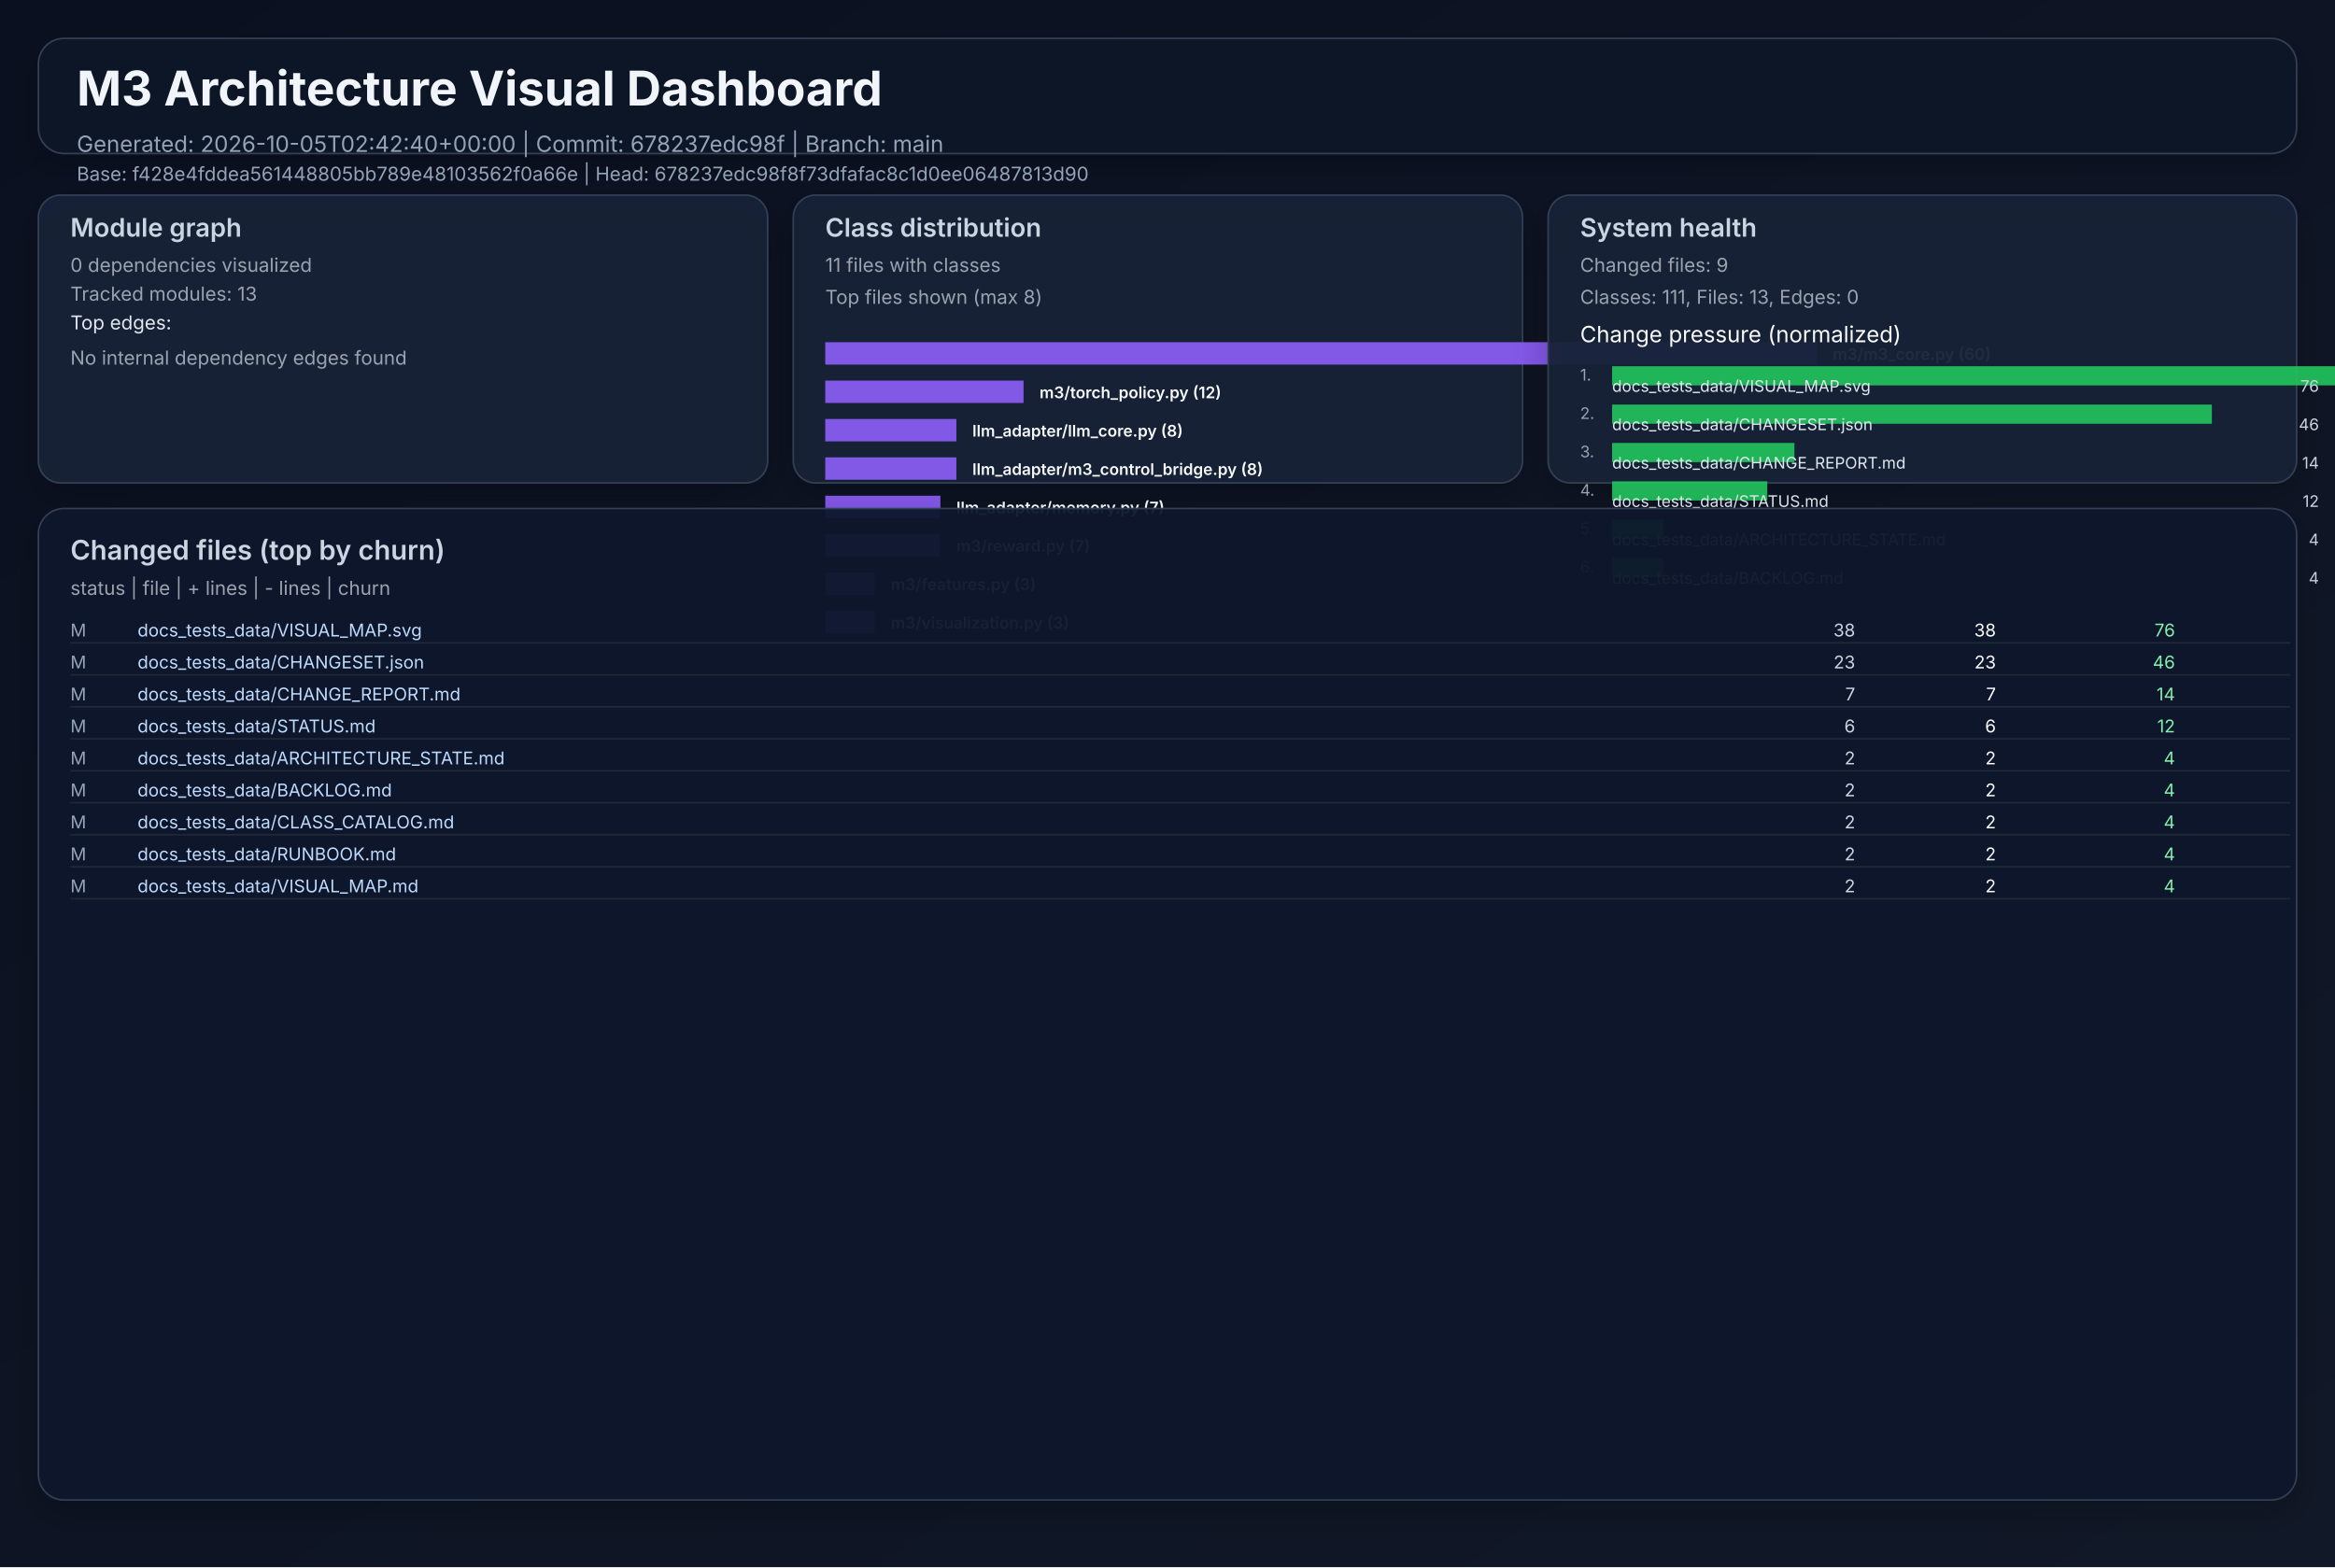
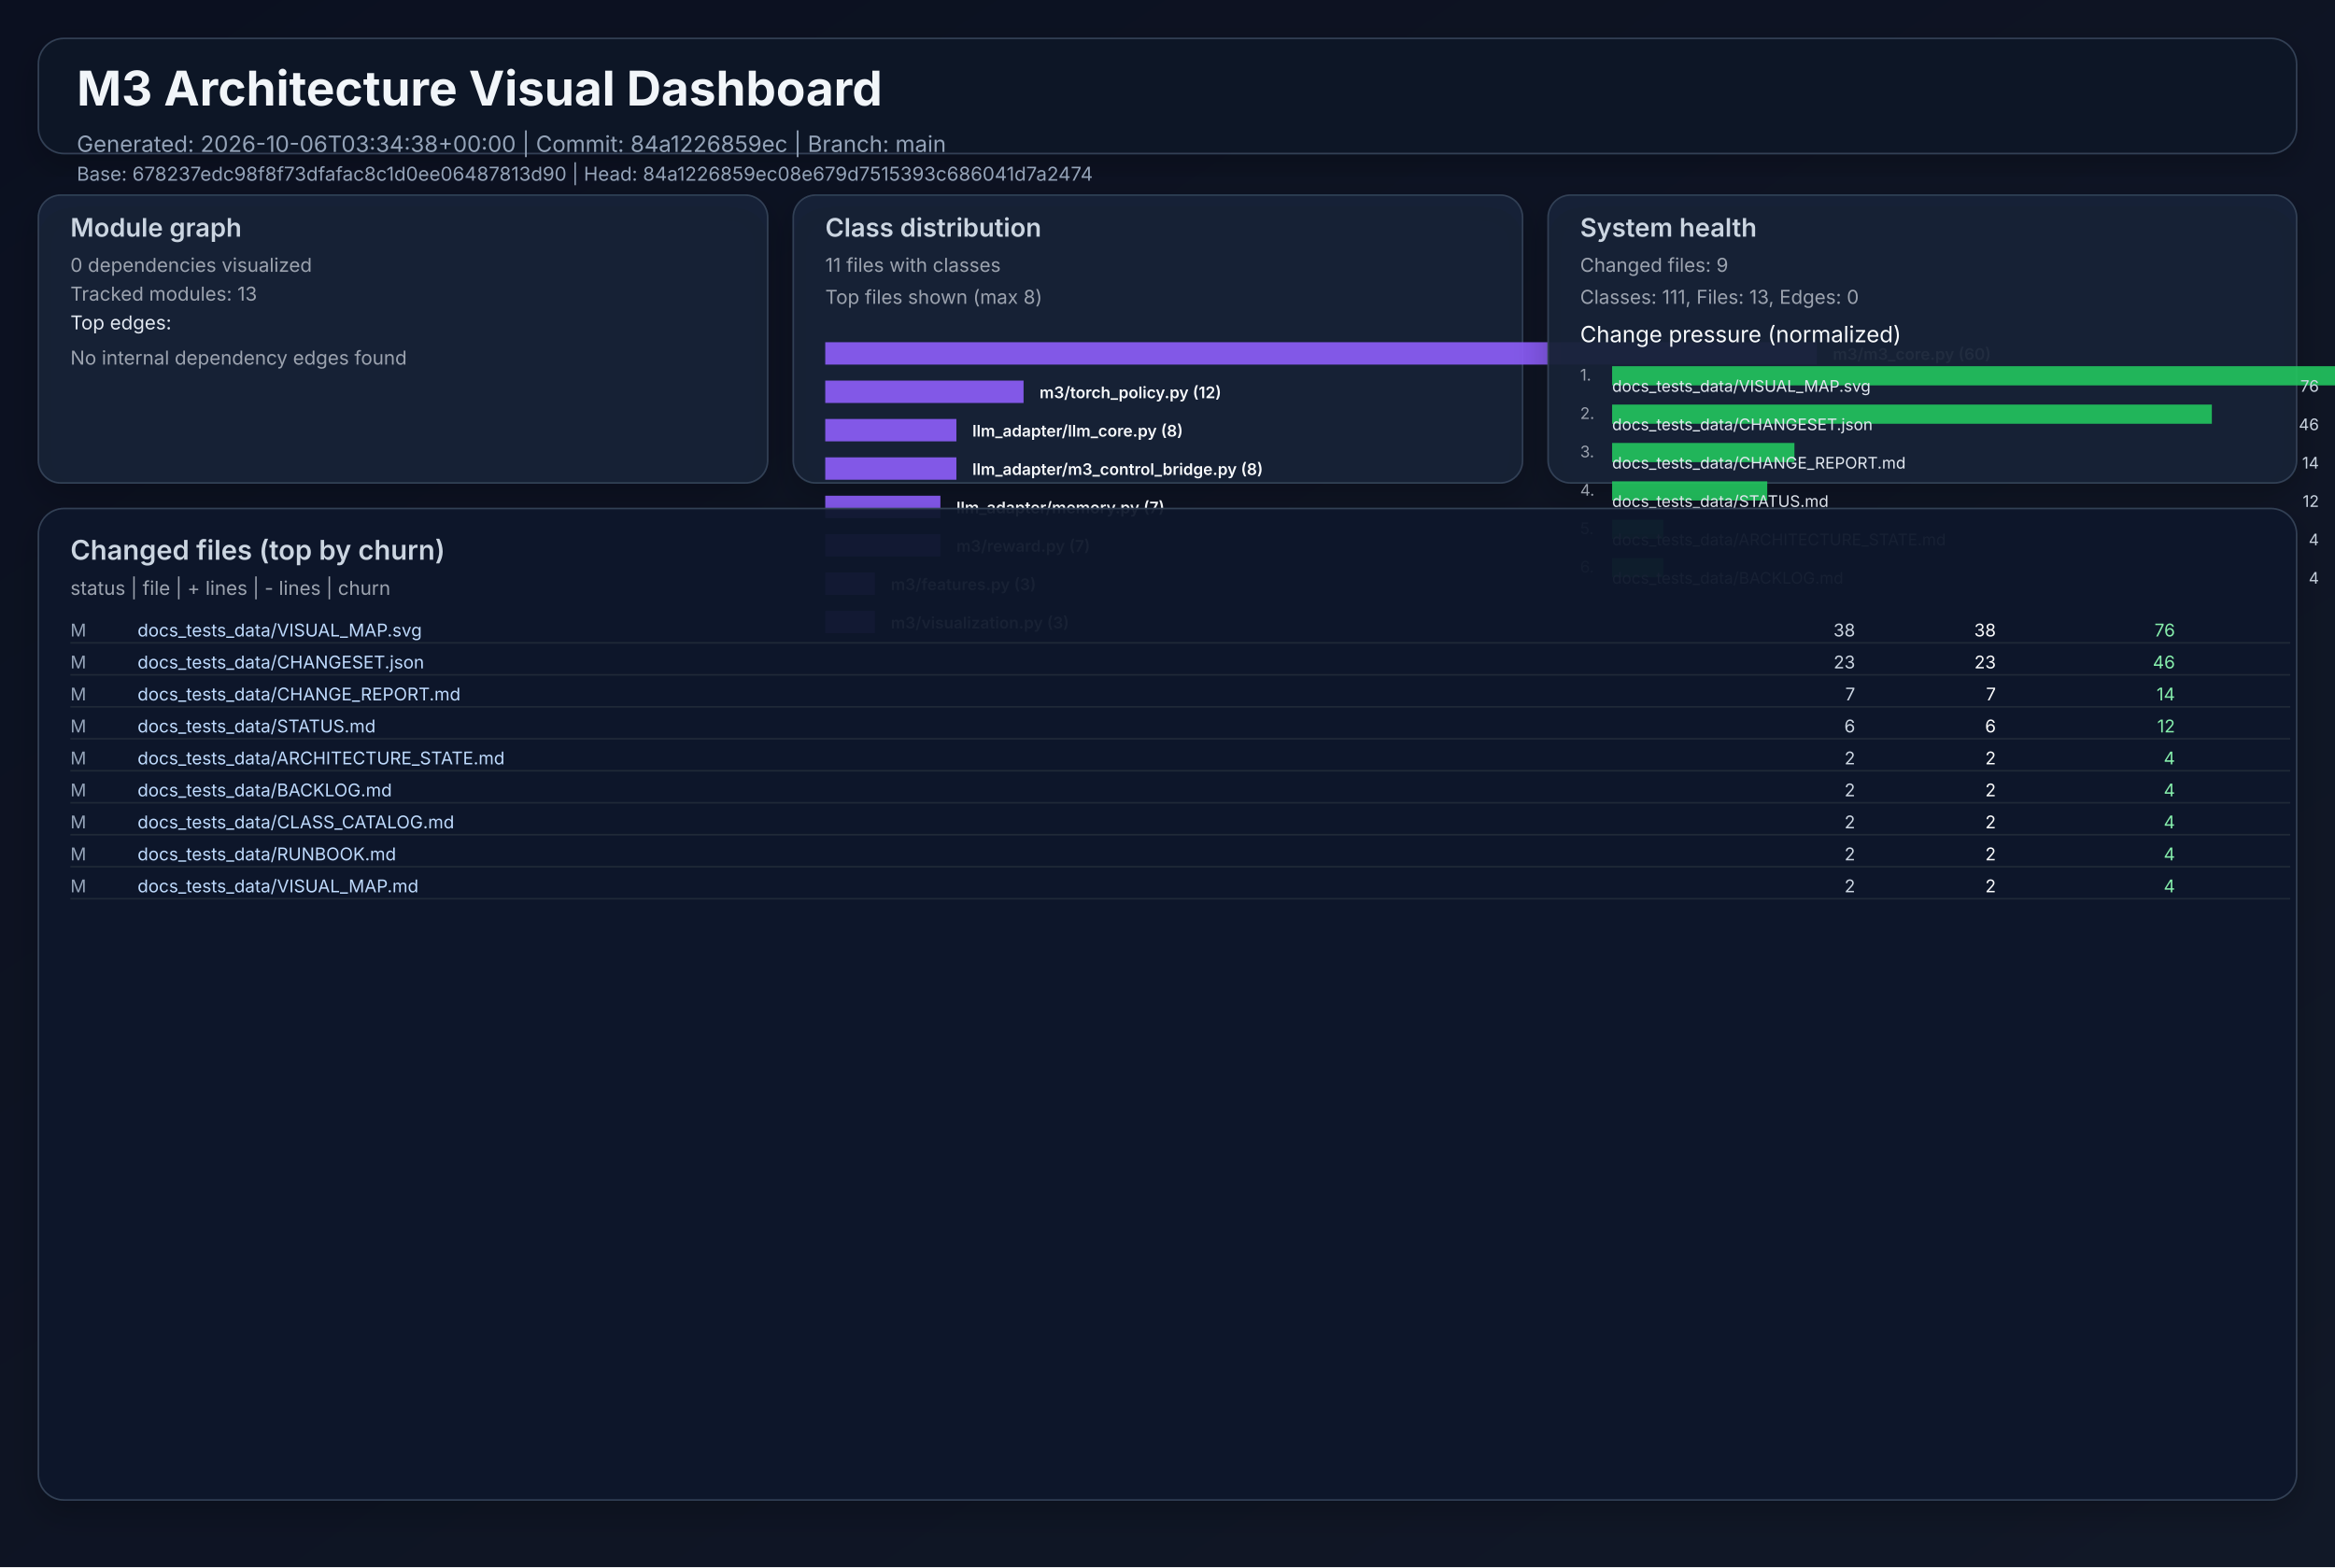
<svg xmlns="http://www.w3.org/2000/svg" width="1460" height="980" viewBox="0 0 1460 980" role="img">
  <defs>
    <linearGradient id="bg" x1="0" y1="0" x2="1" y2="1">
      <stop offset="0%" stop-color="#0b1020" />
      <stop offset="100%" stop-color="#111827" />
    </linearGradient>
    <filter id="cardShadow" x="-20%" y="-20%" width="140%" height="140%">
      <feDropShadow dx="0" dy="8" stdDeviation="10" flood-opacity="0.22" />
    </filter>
  </defs>
  <rect width="1460" height="980" fill="url(#bg)" />
  <g font-family="Inter, Arial, sans-serif">
    <rect x="24" y="24" width="1412" height="72" rx="16" fill="#111827" fill-opacity="0.94" stroke="#334155" stroke-width="1" filter="url(#cardShadow)" />
    <text x="48" y="66" fill="#f1f5f9" font-size="30" font-weight="700">M3 Architecture Visual Dashboard</text>
-     <text x="48" y="95" fill="#94a3b8" font-size="14">Generated: 2026-10-05T02:42:40+00:00  |  Commit: 678237edc98f  |  Branch: main</text>
-     <text x="48" y="113" fill="#94a3b8" font-size="12">Base: f428e4fddea561448805bb789e48103562f0a66e  |  Head: 678237edc98f8f73dfafac8c1d0ee06487813d90</text>
+     <text x="48" y="95" fill="#94a3b8" font-size="14">Generated: 2026-10-06T03:34:38+00:00  |  Commit: 84a1226859ec  |  Branch: main</text>
+     <text x="48" y="113" fill="#94a3b8" font-size="12">Base: 678237edc98f8f73dfafac8c1d0ee06487813d90  |  Head: 84a1226859ec08e679d7515393c686041d7a2474</text>
    <rect x="24" y="122" width="456" height="180" rx="14" fill="#17223a" fill-opacity="0.94" stroke="#334155" filter="url(#cardShadow)" />
    <text x="44" y="148" fill="#cbd5e1" font-size="16" font-weight="600">Module graph</text>
    <text x="44" y="170" fill="#9ca3af" font-size="12">0 dependencies visualized</text>
    <text x="44" y="188" fill="#9ca3af" font-size="12">Tracked modules: 13</text>
    <text x="44" y="206" fill="#e2e8f0" font-size="12">Top edges:</text>
    <text x="44" y="228" fill="#9ca3af" font-size="12">No internal dependency edges found</text>
    <rect x="496" y="122" width="456" height="180" rx="14" fill="#17223a" fill-opacity="0.94" stroke="#334155" filter="url(#cardShadow)" />
    <text x="516" y="148" fill="#cbd5e1" font-size="16" font-weight="600">Class distribution</text>
    <text x="516" y="170" fill="#9ca3af" font-size="12">11 files with classes</text>
    <text x="516" y="190" fill="#9ca3af" font-size="12">Top files shown (max 8)</text>
    <rect x="516" y="214" width="620" height="14" fill="#8b5cf6" opacity="0.92" />
    <text x="1146" y="225" fill="#f8fafc" font-size="10" font-weight="600">m3/m3_core.py (60)</text>
    <rect x="516" y="238" width="124" height="14" fill="#8b5cf6" opacity="0.92" />
    <text x="650" y="249" fill="#f8fafc" font-size="10" font-weight="600">m3/torch_policy.py (12)</text>
    <rect x="516" y="262" width="82" height="14" fill="#8b5cf6" opacity="0.92" />
    <text x="608" y="273" fill="#f8fafc" font-size="10" font-weight="600">llm_adapter/llm_core.py (8)</text>
    <rect x="516" y="286" width="82" height="14" fill="#8b5cf6" opacity="0.92" />
    <text x="608" y="297" fill="#f8fafc" font-size="10" font-weight="600">llm_adapter/m3_control_bridge.py (8)</text>
    <rect x="516" y="310" width="72" height="14" fill="#8b5cf6" opacity="0.92" />
    <text x="598" y="321" fill="#f8fafc" font-size="10" font-weight="600">llm_adapter/memory.py (7)</text>
    <rect x="516" y="334" width="72" height="14" fill="#8b5cf6" opacity="0.92" />
    <text x="598" y="345" fill="#f8fafc" font-size="10" font-weight="600">m3/reward.py (7)</text>
    <rect x="516" y="358" width="31" height="14" fill="#8b5cf6" opacity="0.92" />
    <text x="557" y="369" fill="#f8fafc" font-size="10" font-weight="600">m3/features.py (3)</text>
    <rect x="516" y="382" width="31" height="14" fill="#8b5cf6" opacity="0.92" />
    <text x="557" y="393" fill="#f8fafc" font-size="10" font-weight="600">m3/visualization.py (3)</text>
    <rect x="968" y="122" width="468" height="180" rx="14" fill="#17223a" fill-opacity="0.94" stroke="#334155" filter="url(#cardShadow)" />
    <text x="988" y="148" fill="#cbd5e1" font-size="16" font-weight="600">System health</text>
    <text x="988" y="170" fill="#9ca3af" font-size="12">Changed files: 9</text>
    <text x="988" y="190" fill="#9ca3af" font-size="12">Classes: 111, Files: 13, Edges: 0</text>
    <text x="988" y="214" fill="#f8fafc" font-size="14">Change pressure (normalized)</text>
    <text x="988" y="238" fill="#9ca3af" font-size="10">1.</text>
    <rect x="1008" y="229" width="620" height="12" fill="#22c55e" opacity="0.9" />
    <text x="1008" y="245" fill="#e2e8f0" font-size="10">docs_tests_data/VISUAL_MAP.svg</text>
    <text x="1450" y="245" fill="#cbd5e1" font-size="10" text-anchor="end">76</text>
    <text x="988" y="262" fill="#9ca3af" font-size="10">2.</text>
    <rect x="1008" y="253" width="375" height="12" fill="#22c55e" opacity="0.9" />
    <text x="1008" y="269" fill="#e2e8f0" font-size="10">docs_tests_data/CHANGESET.json</text>
    <text x="1450" y="269" fill="#cbd5e1" font-size="10" text-anchor="end">46</text>
    <text x="988" y="286" fill="#9ca3af" font-size="10">3.</text>
    <rect x="1008" y="277" width="114" height="12" fill="#22c55e" opacity="0.9" />
    <text x="1008" y="293" fill="#e2e8f0" font-size="10">docs_tests_data/CHANGE_REPORT.md</text>
    <text x="1450" y="293" fill="#cbd5e1" font-size="10" text-anchor="end">14</text>
    <text x="988" y="310" fill="#9ca3af" font-size="10">4.</text>
    <rect x="1008" y="301" width="97" height="12" fill="#22c55e" opacity="0.9" />
    <text x="1008" y="317" fill="#e2e8f0" font-size="10">docs_tests_data/STATUS.md</text>
    <text x="1450" y="317" fill="#cbd5e1" font-size="10" text-anchor="end">12</text>
    <text x="988" y="334" fill="#9ca3af" font-size="10">5.</text>
    <rect x="1008" y="325" width="32" height="12" fill="#22c55e" opacity="0.9" />
    <text x="1008" y="341" fill="#e2e8f0" font-size="10">docs_tests_data/ARCHITECTURE_STATE.md</text>
    <text x="1450" y="341" fill="#cbd5e1" font-size="10" text-anchor="end">4</text>
    <text x="988" y="358" fill="#9ca3af" font-size="10">6.</text>
    <rect x="1008" y="349" width="32" height="12" fill="#22c55e" opacity="0.9" />
    <text x="1008" y="365" fill="#e2e8f0" font-size="10">docs_tests_data/BACKLOG.md</text>
    <text x="1450" y="365" fill="#cbd5e1" font-size="10" text-anchor="end">4</text>
    <rect x="24" y="318" width="1412" height="620" rx="16" fill="#0f172a" fill-opacity="0.94" stroke="#334155" filter="url(#cardShadow)" />
    <text x="44" y="350" fill="#cbd5e1" font-size="17" font-weight="600">Changed files (top by churn)</text>
    <text x="44" y="372" fill="#9ca3af" font-size="12">status  |  file  | + lines  | - lines  | churn</text>
    <text x="44" y="398" fill="#94a3b8" font-size="11"> M</text>
    <text x="86" y="398" fill="#bfdbfe" font-size="11" text-anchor="start">docs_tests_data/VISUAL_MAP.svg</text>
    <text x="1160" y="398" fill="#cbd5e1" font-size="11" text-anchor="end">   38</text>
    <text x="1248" y="398" fill="#f9fafb" font-size="11" text-anchor="end">   38</text>
    <text x="1360" y="398" fill="#86efac" font-size="11" text-anchor="end">    76</text>
    <line x1="44" y1="402" x2="1432" y2="402" stroke="#1f2937" stroke-width="1" />
    <text x="44" y="418" fill="#94a3b8" font-size="11"> M</text>
    <text x="86" y="418" fill="#bfdbfe" font-size="11" text-anchor="start">docs_tests_data/CHANGESET.json</text>
    <text x="1160" y="418" fill="#cbd5e1" font-size="11" text-anchor="end">   23</text>
    <text x="1248" y="418" fill="#f9fafb" font-size="11" text-anchor="end">   23</text>
    <text x="1360" y="418" fill="#86efac" font-size="11" text-anchor="end">    46</text>
    <line x1="44" y1="422" x2="1432" y2="422" stroke="#1f2937" stroke-width="1" />
    <text x="44" y="438" fill="#94a3b8" font-size="11"> M</text>
    <text x="86" y="438" fill="#bfdbfe" font-size="11" text-anchor="start">docs_tests_data/CHANGE_REPORT.md</text>
    <text x="1160" y="438" fill="#cbd5e1" font-size="11" text-anchor="end">    7</text>
    <text x="1248" y="438" fill="#f9fafb" font-size="11" text-anchor="end">    7</text>
    <text x="1360" y="438" fill="#86efac" font-size="11" text-anchor="end">    14</text>
    <line x1="44" y1="442" x2="1432" y2="442" stroke="#1f2937" stroke-width="1" />
    <text x="44" y="458" fill="#94a3b8" font-size="11"> M</text>
    <text x="86" y="458" fill="#bfdbfe" font-size="11" text-anchor="start">docs_tests_data/STATUS.md</text>
    <text x="1160" y="458" fill="#cbd5e1" font-size="11" text-anchor="end">    6</text>
    <text x="1248" y="458" fill="#f9fafb" font-size="11" text-anchor="end">    6</text>
    <text x="1360" y="458" fill="#86efac" font-size="11" text-anchor="end">    12</text>
    <line x1="44" y1="462" x2="1432" y2="462" stroke="#1f2937" stroke-width="1" />
    <text x="44" y="478" fill="#94a3b8" font-size="11"> M</text>
    <text x="86" y="478" fill="#bfdbfe" font-size="11" text-anchor="start">docs_tests_data/ARCHITECTURE_STATE.md</text>
    <text x="1160" y="478" fill="#cbd5e1" font-size="11" text-anchor="end">    2</text>
    <text x="1248" y="478" fill="#f9fafb" font-size="11" text-anchor="end">    2</text>
    <text x="1360" y="478" fill="#86efac" font-size="11" text-anchor="end">     4</text>
    <line x1="44" y1="482" x2="1432" y2="482" stroke="#1f2937" stroke-width="1" />
    <text x="44" y="498" fill="#94a3b8" font-size="11"> M</text>
    <text x="86" y="498" fill="#bfdbfe" font-size="11" text-anchor="start">docs_tests_data/BACKLOG.md</text>
    <text x="1160" y="498" fill="#cbd5e1" font-size="11" text-anchor="end">    2</text>
    <text x="1248" y="498" fill="#f9fafb" font-size="11" text-anchor="end">    2</text>
    <text x="1360" y="498" fill="#86efac" font-size="11" text-anchor="end">     4</text>
    <line x1="44" y1="502" x2="1432" y2="502" stroke="#1f2937" stroke-width="1" />
    <text x="44" y="518" fill="#94a3b8" font-size="11"> M</text>
    <text x="86" y="518" fill="#bfdbfe" font-size="11" text-anchor="start">docs_tests_data/CLASS_CATALOG.md</text>
    <text x="1160" y="518" fill="#cbd5e1" font-size="11" text-anchor="end">    2</text>
    <text x="1248" y="518" fill="#f9fafb" font-size="11" text-anchor="end">    2</text>
    <text x="1360" y="518" fill="#86efac" font-size="11" text-anchor="end">     4</text>
    <line x1="44" y1="522" x2="1432" y2="522" stroke="#1f2937" stroke-width="1" />
    <text x="44" y="538" fill="#94a3b8" font-size="11"> M</text>
    <text x="86" y="538" fill="#bfdbfe" font-size="11" text-anchor="start">docs_tests_data/RUNBOOK.md</text>
    <text x="1160" y="538" fill="#cbd5e1" font-size="11" text-anchor="end">    2</text>
    <text x="1248" y="538" fill="#f9fafb" font-size="11" text-anchor="end">    2</text>
    <text x="1360" y="538" fill="#86efac" font-size="11" text-anchor="end">     4</text>
    <line x1="44" y1="542" x2="1432" y2="542" stroke="#1f2937" stroke-width="1" />
    <text x="44" y="558" fill="#94a3b8" font-size="11"> M</text>
    <text x="86" y="558" fill="#bfdbfe" font-size="11" text-anchor="start">docs_tests_data/VISUAL_MAP.md</text>
    <text x="1160" y="558" fill="#cbd5e1" font-size="11" text-anchor="end">    2</text>
    <text x="1248" y="558" fill="#f9fafb" font-size="11" text-anchor="end">    2</text>
    <text x="1360" y="558" fill="#86efac" font-size="11" text-anchor="end">     4</text>
    <line x1="44" y1="562" x2="1432" y2="562" stroke="#1f2937" stroke-width="1" />
  </g>
</svg>
